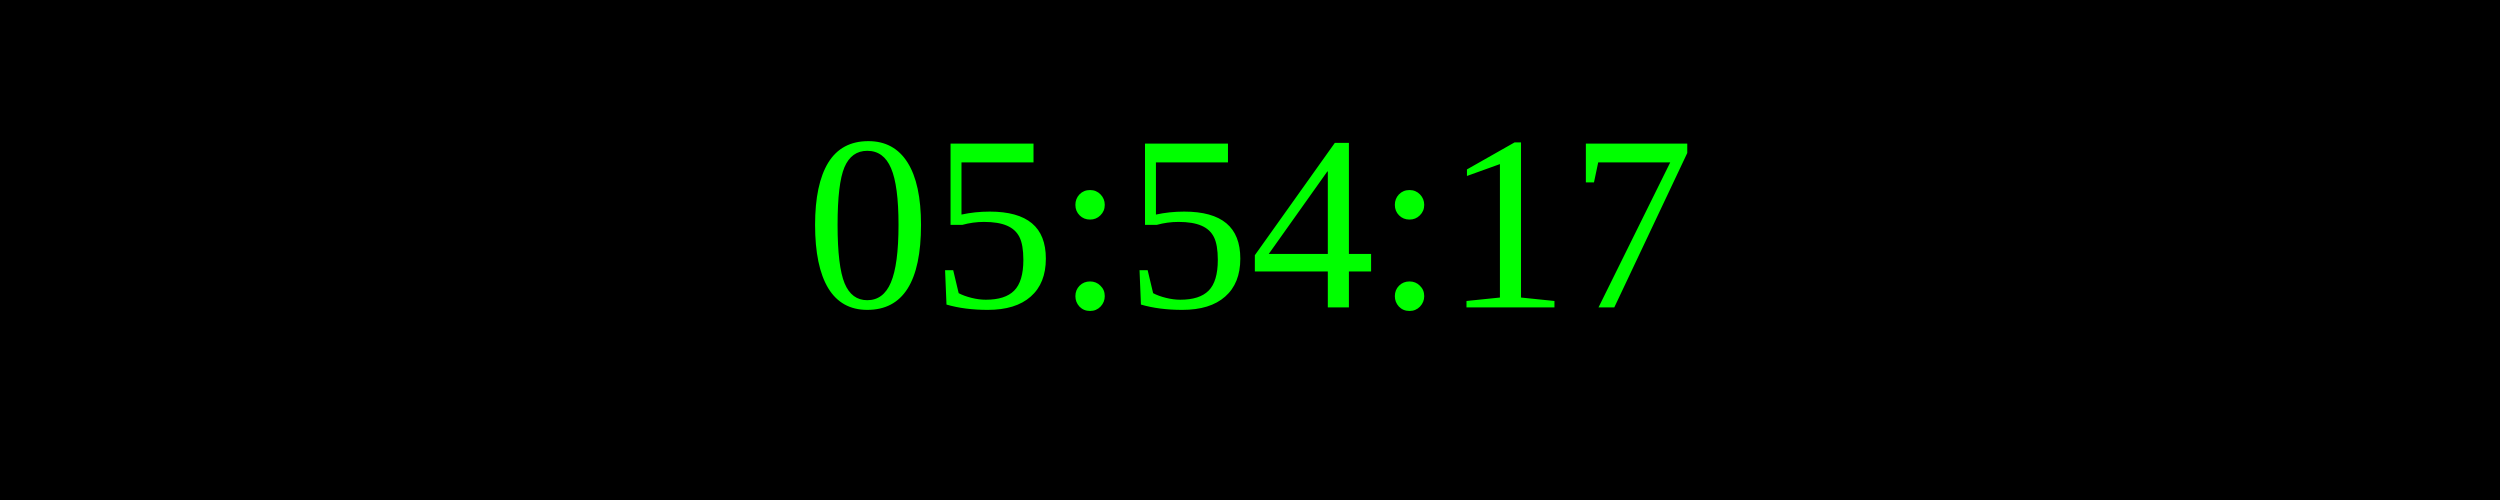
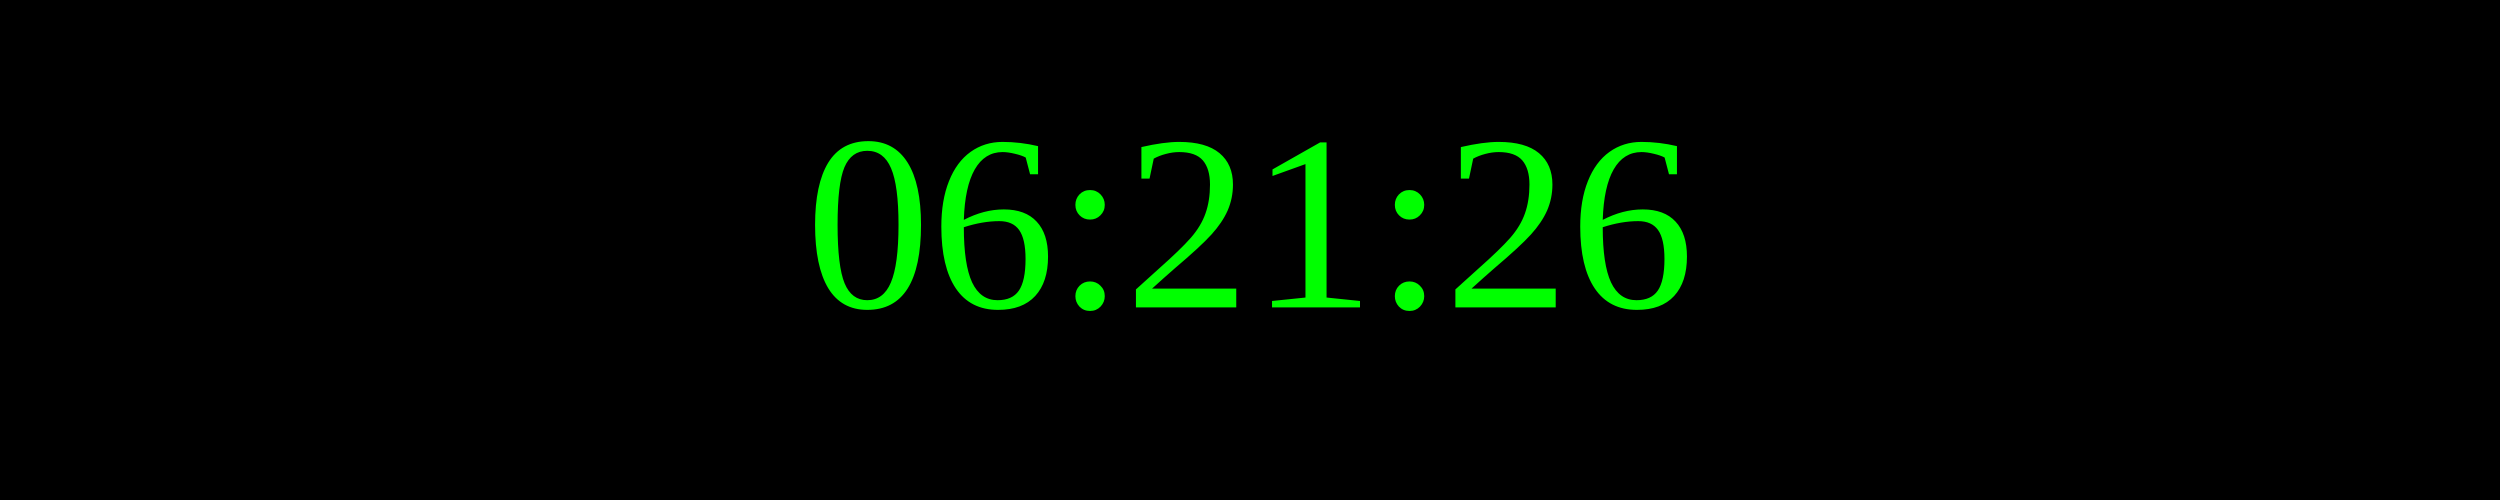
<svg xmlns="http://www.w3.org/2000/svg" width="250" height="50">
  <rect width="100%" height="100%" fill="black" />
  <text x="50%" y="50%" font-size="25" fill="lime" text-anchor="middle" dominant-baseline="middle">
- 05:54:17
+ 06:21:26
</text>
</svg>
